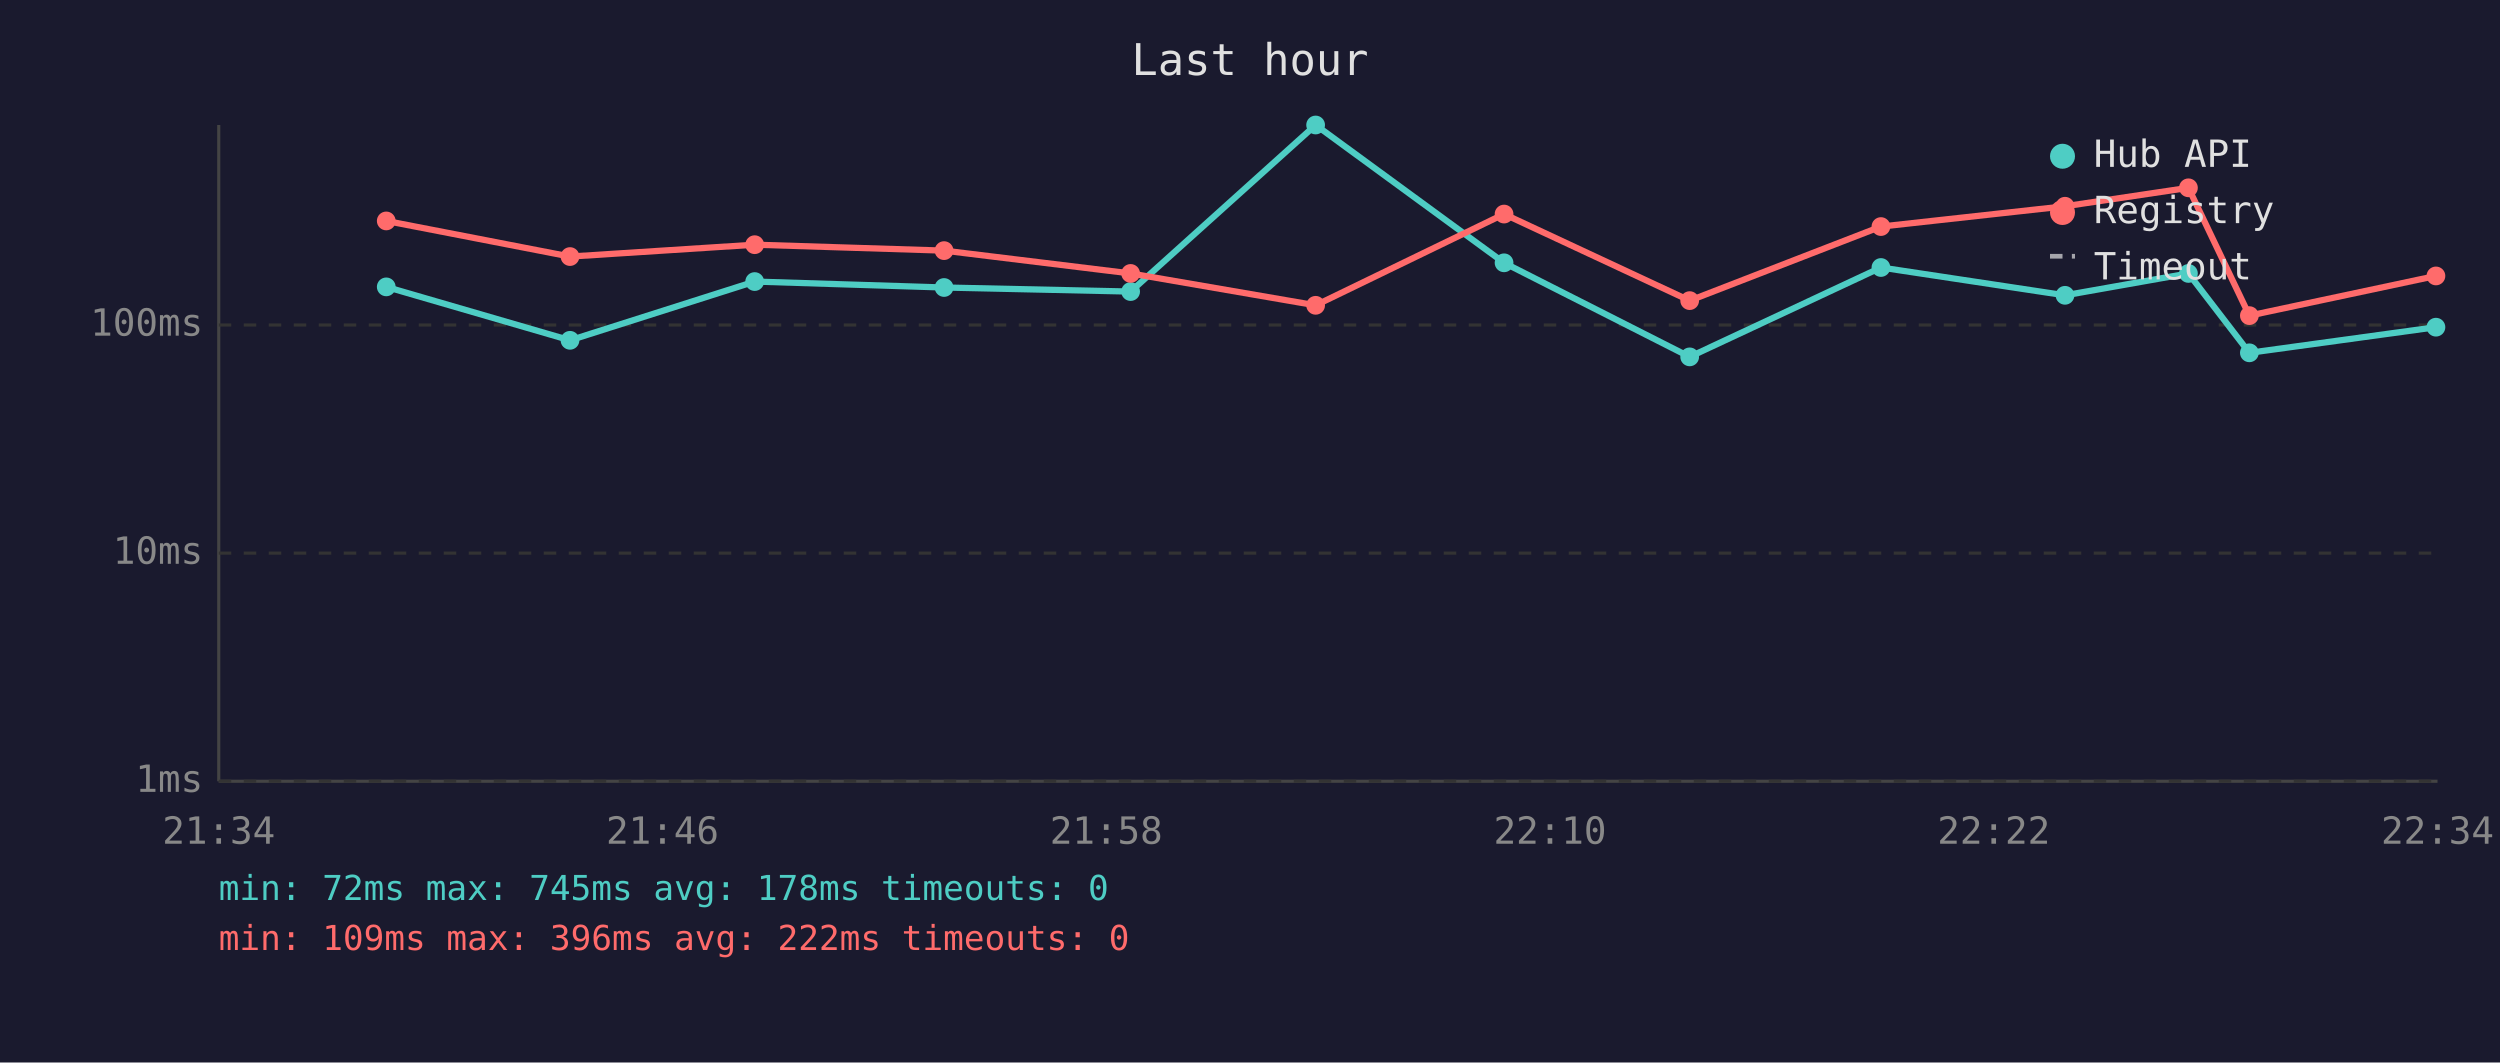
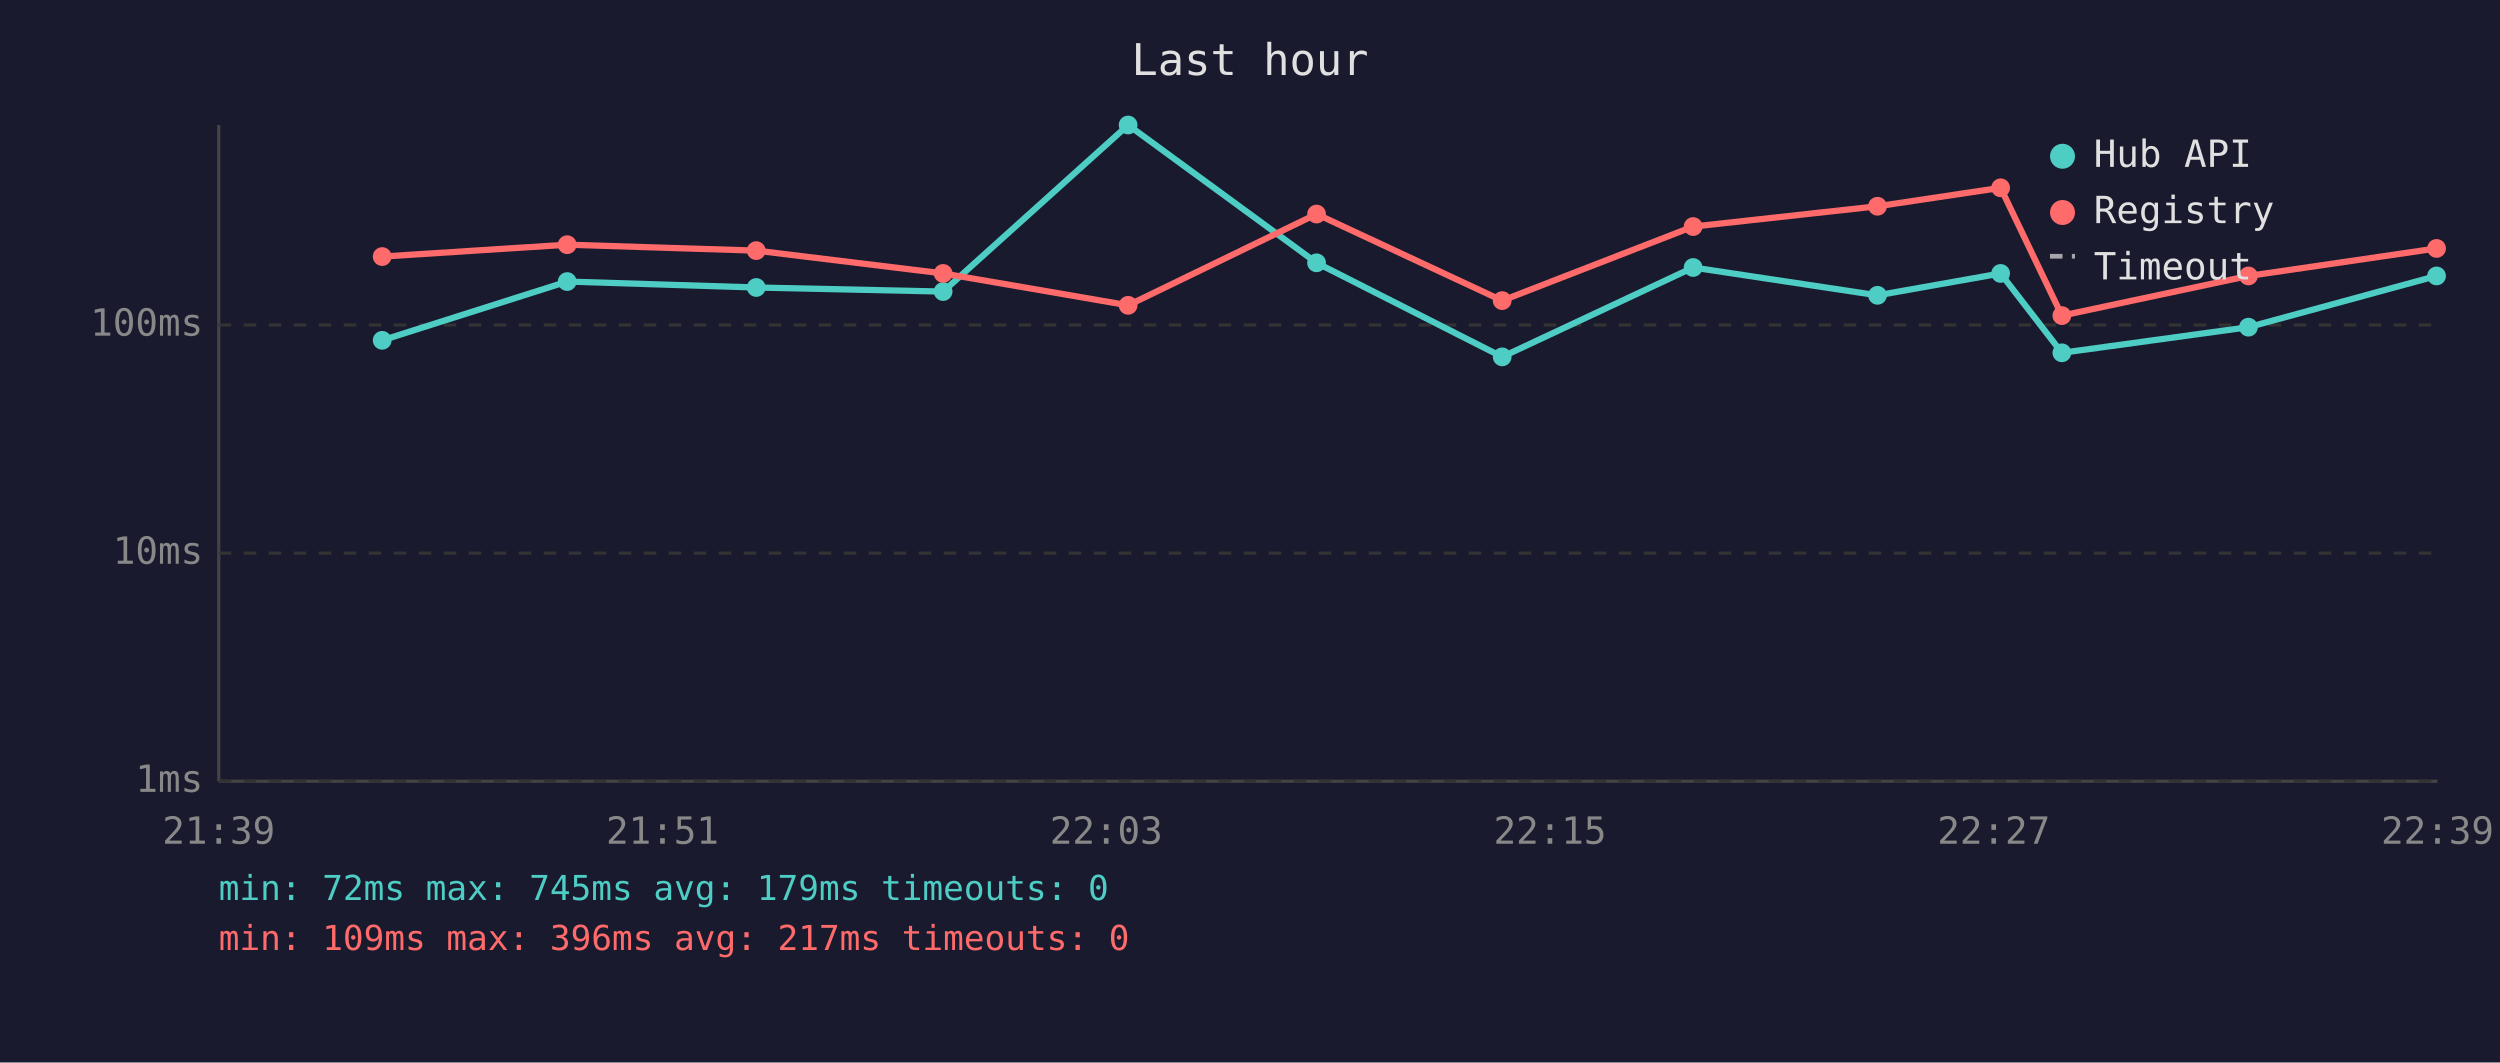
<svg xmlns="http://www.w3.org/2000/svg" viewBox="0 0 800 340" font-family="monospace" font-size="12">
  <rect width="800" height="340" fill="#1a1a2e" />
  <text x="400" y="24" fill="#e0e0e0" font-size="14" text-anchor="middle">Last hour</text>
  <line x1="70" y1="40" x2="70" y2="250" stroke="#444" stroke-width="1" />
  <line x1="70" y1="250" x2="780" y2="250" stroke="#444" stroke-width="1" />
  <line x1="70" y1="250" x2="780" y2="250" stroke="#333" stroke-width="1" stroke-dasharray="4" />
  <text x="65" y="250" fill="#888" text-anchor="end" dominant-baseline="middle">1ms</text>
  <line x1="70" y1="177" x2="780" y2="177" stroke="#333" stroke-width="1" stroke-dasharray="4" />
  <text x="65" y="177" fill="#888" text-anchor="end" dominant-baseline="middle">10ms</text>
  <line x1="70" y1="104" x2="780" y2="104" stroke="#333" stroke-width="1" stroke-dasharray="4" />
  <text x="65" y="104" fill="#888" text-anchor="end" dominant-baseline="middle">100ms</text>
-   <text x="70" y="270" fill="#888" text-anchor="middle">21:34</text>
-   <text x="212" y="270" fill="#888" text-anchor="middle">21:46</text>
-   <text x="354" y="270" fill="#888" text-anchor="middle">21:58</text>
-   <text x="496" y="270" fill="#888" text-anchor="middle">22:10</text>
-   <text x="638" y="270" fill="#888" text-anchor="middle">22:22</text>
-   <text x="780" y="270" fill="#888" text-anchor="middle">22:34</text>
-   <polyline points="123.6,91.8 182.4,108.9 241.5,90.1 302.1,92.0 361.8,93.3 421.0,40.0 481.3,84.1 540.7,114.2 601.9,85.6 660.8,94.5 700.3,87.5 719.8,112.9 779.5,104.7" fill="none" stroke="#4ecdc4" stroke-width="2" opacity="1" />
-   <circle cx="123.6" cy="91.8" r="3" fill="#4ecdc4" />
-   <circle cx="182.4" cy="108.9" r="3" fill="#4ecdc4" />
-   <circle cx="241.5" cy="90.1" r="3" fill="#4ecdc4" />
-   <circle cx="302.1" cy="92.0" r="3" fill="#4ecdc4" />
-   <circle cx="361.8" cy="93.3" r="3" fill="#4ecdc4" />
-   <circle cx="421.0" cy="40.0" r="3" fill="#4ecdc4" />
-   <circle cx="481.3" cy="84.1" r="3" fill="#4ecdc4" />
-   <circle cx="540.7" cy="114.2" r="3" fill="#4ecdc4" />
-   <circle cx="601.9" cy="85.6" r="3" fill="#4ecdc4" />
-   <circle cx="660.8" cy="94.5" r="3" fill="#4ecdc4" />
-   <circle cx="700.3" cy="87.5" r="3" fill="#4ecdc4" />
-   <circle cx="719.8" cy="112.9" r="3" fill="#4ecdc4" />
-   <circle cx="779.5" cy="104.7" r="3" fill="#4ecdc4" />
-   <polyline points="123.6,70.7 182.4,82.1 241.5,78.3 302.1,80.2 361.8,87.5 421.0,97.7 481.3,68.5 540.7,96.2 601.9,72.5 660.8,66.0 700.3,60.1 719.8,101.0 779.5,88.3" fill="none" stroke="#ff6b6b" stroke-width="2" opacity="1" />
-   <circle cx="123.6" cy="70.7" r="3" fill="#ff6b6b" />
-   <circle cx="182.4" cy="82.1" r="3" fill="#ff6b6b" />
-   <circle cx="241.5" cy="78.3" r="3" fill="#ff6b6b" />
-   <circle cx="302.1" cy="80.2" r="3" fill="#ff6b6b" />
-   <circle cx="361.8" cy="87.5" r="3" fill="#ff6b6b" />
-   <circle cx="421.0" cy="97.7" r="3" fill="#ff6b6b" />
-   <circle cx="481.3" cy="68.5" r="3" fill="#ff6b6b" />
-   <circle cx="540.7" cy="96.2" r="3" fill="#ff6b6b" />
-   <circle cx="601.9" cy="72.5" r="3" fill="#ff6b6b" />
-   <circle cx="660.8" cy="66.0" r="3" fill="#ff6b6b" />
-   <circle cx="700.3" cy="60.1" r="3" fill="#ff6b6b" />
-   <circle cx="719.8" cy="101.0" r="3" fill="#ff6b6b" />
-   <circle cx="779.5" cy="88.3" r="3" fill="#ff6b6b" />
+   <text x="70" y="270" fill="#888" text-anchor="middle">21:39</text>
+   <text x="212" y="270" fill="#888" text-anchor="middle">21:51</text>
+   <text x="354" y="270" fill="#888" text-anchor="middle">22:03</text>
+   <text x="496" y="270" fill="#888" text-anchor="middle">22:15</text>
+   <text x="638" y="270" fill="#888" text-anchor="middle">22:27</text>
+   <text x="780" y="270" fill="#888" text-anchor="middle">22:39</text>
+   <polyline points="122.3,108.9 181.5,90.1 242.0,92.0 301.8,93.3 361.0,40.0 421.3,84.1 480.7,114.2 541.8,85.6 600.8,94.5 640.2,87.5 659.8,112.9 719.5,104.7 779.7,88.3" fill="none" stroke="#4ecdc4" stroke-width="2" opacity="1" />
+   <circle cx="122.3" cy="108.9" r="3" fill="#4ecdc4" />
+   <circle cx="181.5" cy="90.1" r="3" fill="#4ecdc4" />
+   <circle cx="242.0" cy="92.0" r="3" fill="#4ecdc4" />
+   <circle cx="301.8" cy="93.3" r="3" fill="#4ecdc4" />
+   <circle cx="361.0" cy="40.0" r="3" fill="#4ecdc4" />
+   <circle cx="421.3" cy="84.1" r="3" fill="#4ecdc4" />
+   <circle cx="480.7" cy="114.2" r="3" fill="#4ecdc4" />
+   <circle cx="541.8" cy="85.6" r="3" fill="#4ecdc4" />
+   <circle cx="600.8" cy="94.5" r="3" fill="#4ecdc4" />
+   <circle cx="640.2" cy="87.5" r="3" fill="#4ecdc4" />
+   <circle cx="659.8" cy="112.9" r="3" fill="#4ecdc4" />
+   <circle cx="719.5" cy="104.7" r="3" fill="#4ecdc4" />
+   <circle cx="779.7" cy="88.3" r="3" fill="#4ecdc4" />
+   <polyline points="122.3,82.1 181.5,78.3 242.0,80.2 301.8,87.5 361.0,97.7 421.3,68.5 480.7,96.2 541.8,72.5 600.8,66.0 640.2,60.1 659.8,101.0 719.5,88.3 779.7,79.5" fill="none" stroke="#ff6b6b" stroke-width="2" opacity="1" />
+   <circle cx="122.3" cy="82.1" r="3" fill="#ff6b6b" />
+   <circle cx="181.5" cy="78.3" r="3" fill="#ff6b6b" />
+   <circle cx="242.0" cy="80.2" r="3" fill="#ff6b6b" />
+   <circle cx="301.8" cy="87.5" r="3" fill="#ff6b6b" />
+   <circle cx="361.0" cy="97.7" r="3" fill="#ff6b6b" />
+   <circle cx="421.3" cy="68.5" r="3" fill="#ff6b6b" />
+   <circle cx="480.7" cy="96.2" r="3" fill="#ff6b6b" />
+   <circle cx="541.8" cy="72.5" r="3" fill="#ff6b6b" />
+   <circle cx="600.8" cy="66.0" r="3" fill="#ff6b6b" />
+   <circle cx="640.2" cy="60.1" r="3" fill="#ff6b6b" />
+   <circle cx="659.8" cy="101.0" r="3" fill="#ff6b6b" />
+   <circle cx="719.5" cy="88.3" r="3" fill="#ff6b6b" />
+   <circle cx="779.7" cy="79.5" r="3" fill="#ff6b6b" />
  <circle cx="660" cy="50" r="4" fill="#4ecdc4" />
  <text x="670" y="50" fill="#e0e0e0" dominant-baseline="middle">Hub API</text>
  <circle cx="660" cy="68" r="4" fill="#ff6b6b" />
  <text x="670" y="68" fill="#e0e0e0" dominant-baseline="middle">Registry</text>
  <line x1="656" y1="82" x2="664" y2="82" stroke="#e0e0e0" stroke-width="1.5" stroke-dasharray="4,3" opacity="0.7" />
  <text x="670" y="86" fill="#e0e0e0" dominant-baseline="middle">Timeout</text>
-   <text x="70" y="288" fill="#4ecdc4" font-size="11">min: 72ms  max: 745ms  avg: 178ms  timeouts: 0</text>
-   <text x="70" y="304" fill="#ff6b6b" font-size="11">min: 109ms  max: 396ms  avg: 222ms  timeouts: 0</text>
+   <text x="70" y="288" fill="#4ecdc4" font-size="11">min: 72ms  max: 745ms  avg: 179ms  timeouts: 0</text>
+   <text x="70" y="304" fill="#ff6b6b" font-size="11">min: 109ms  max: 396ms  avg: 217ms  timeouts: 0</text>
</svg>
